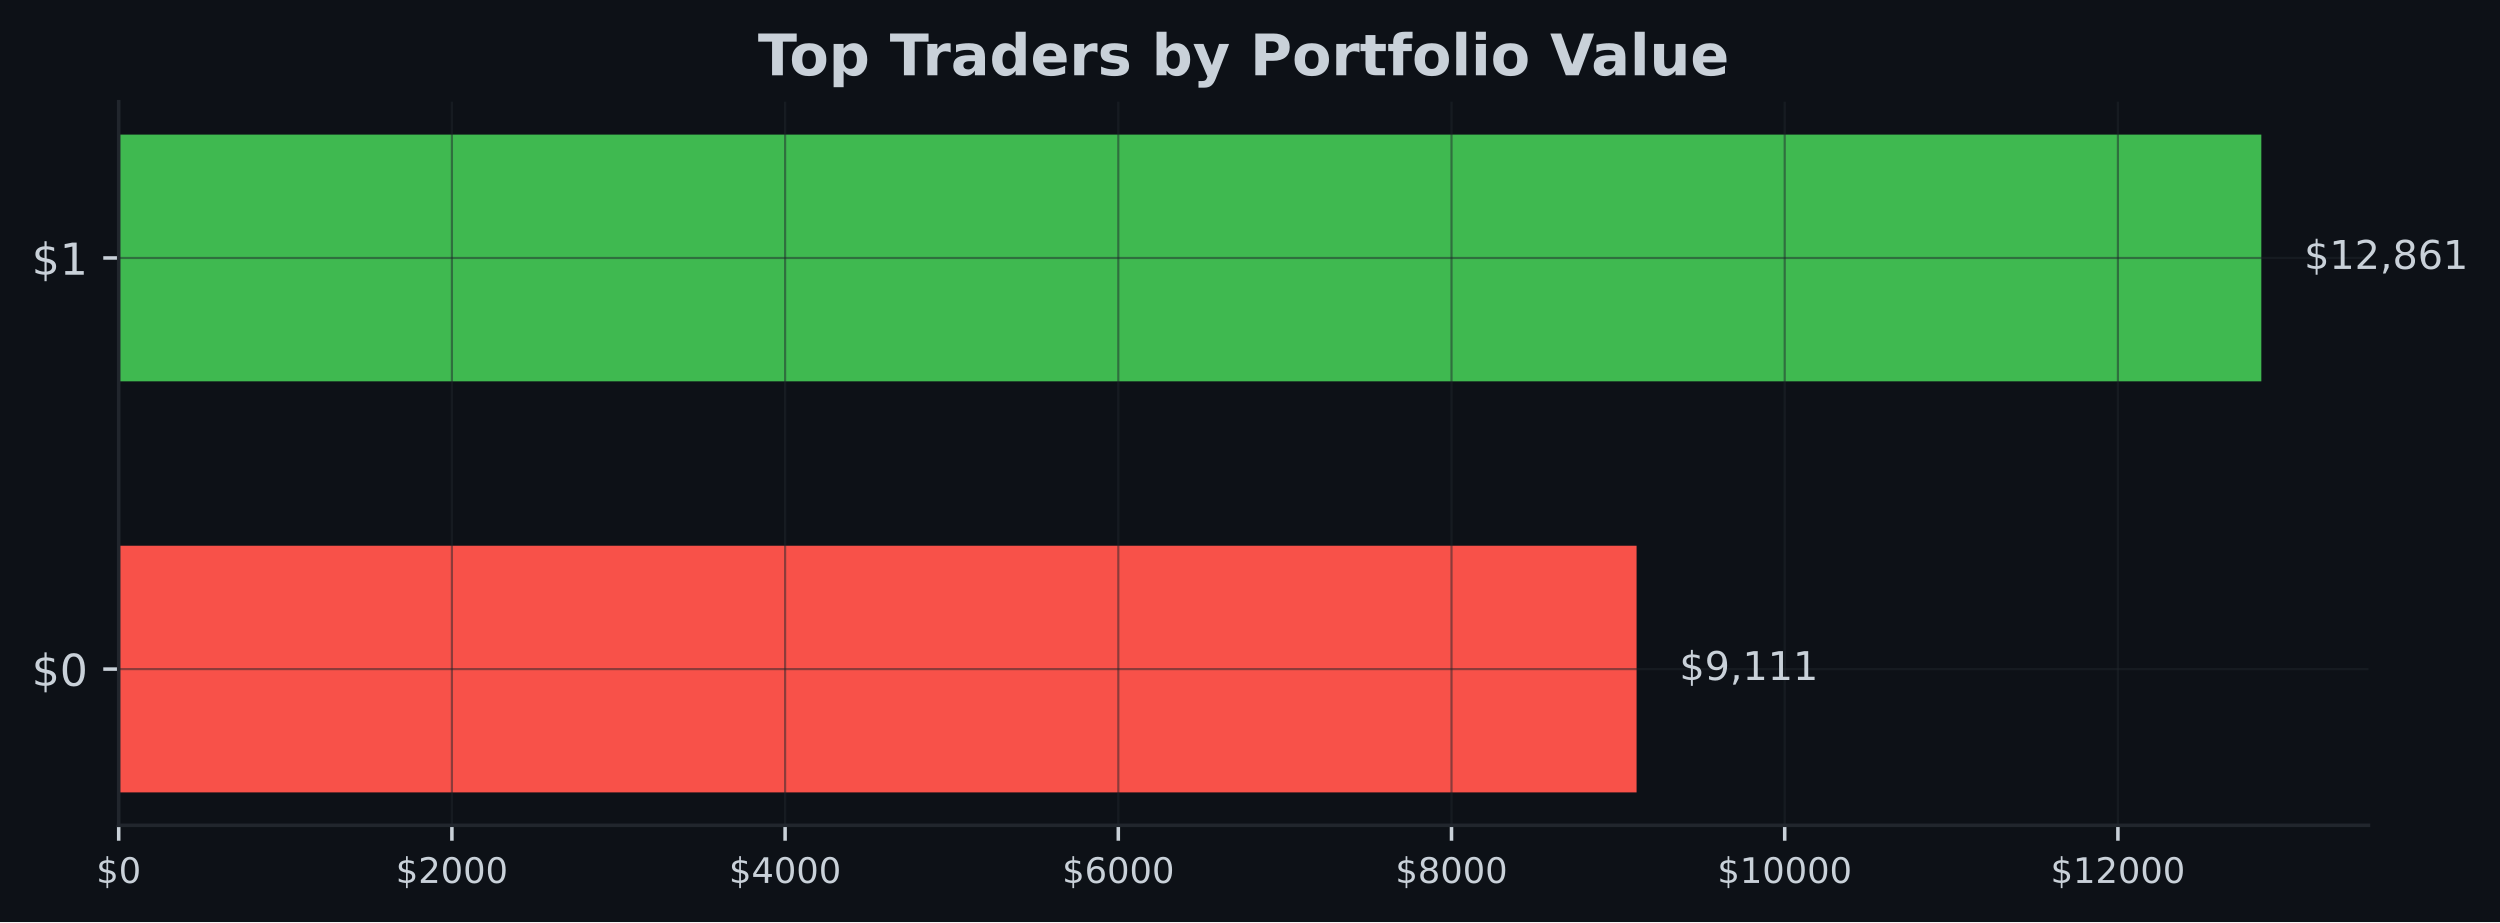
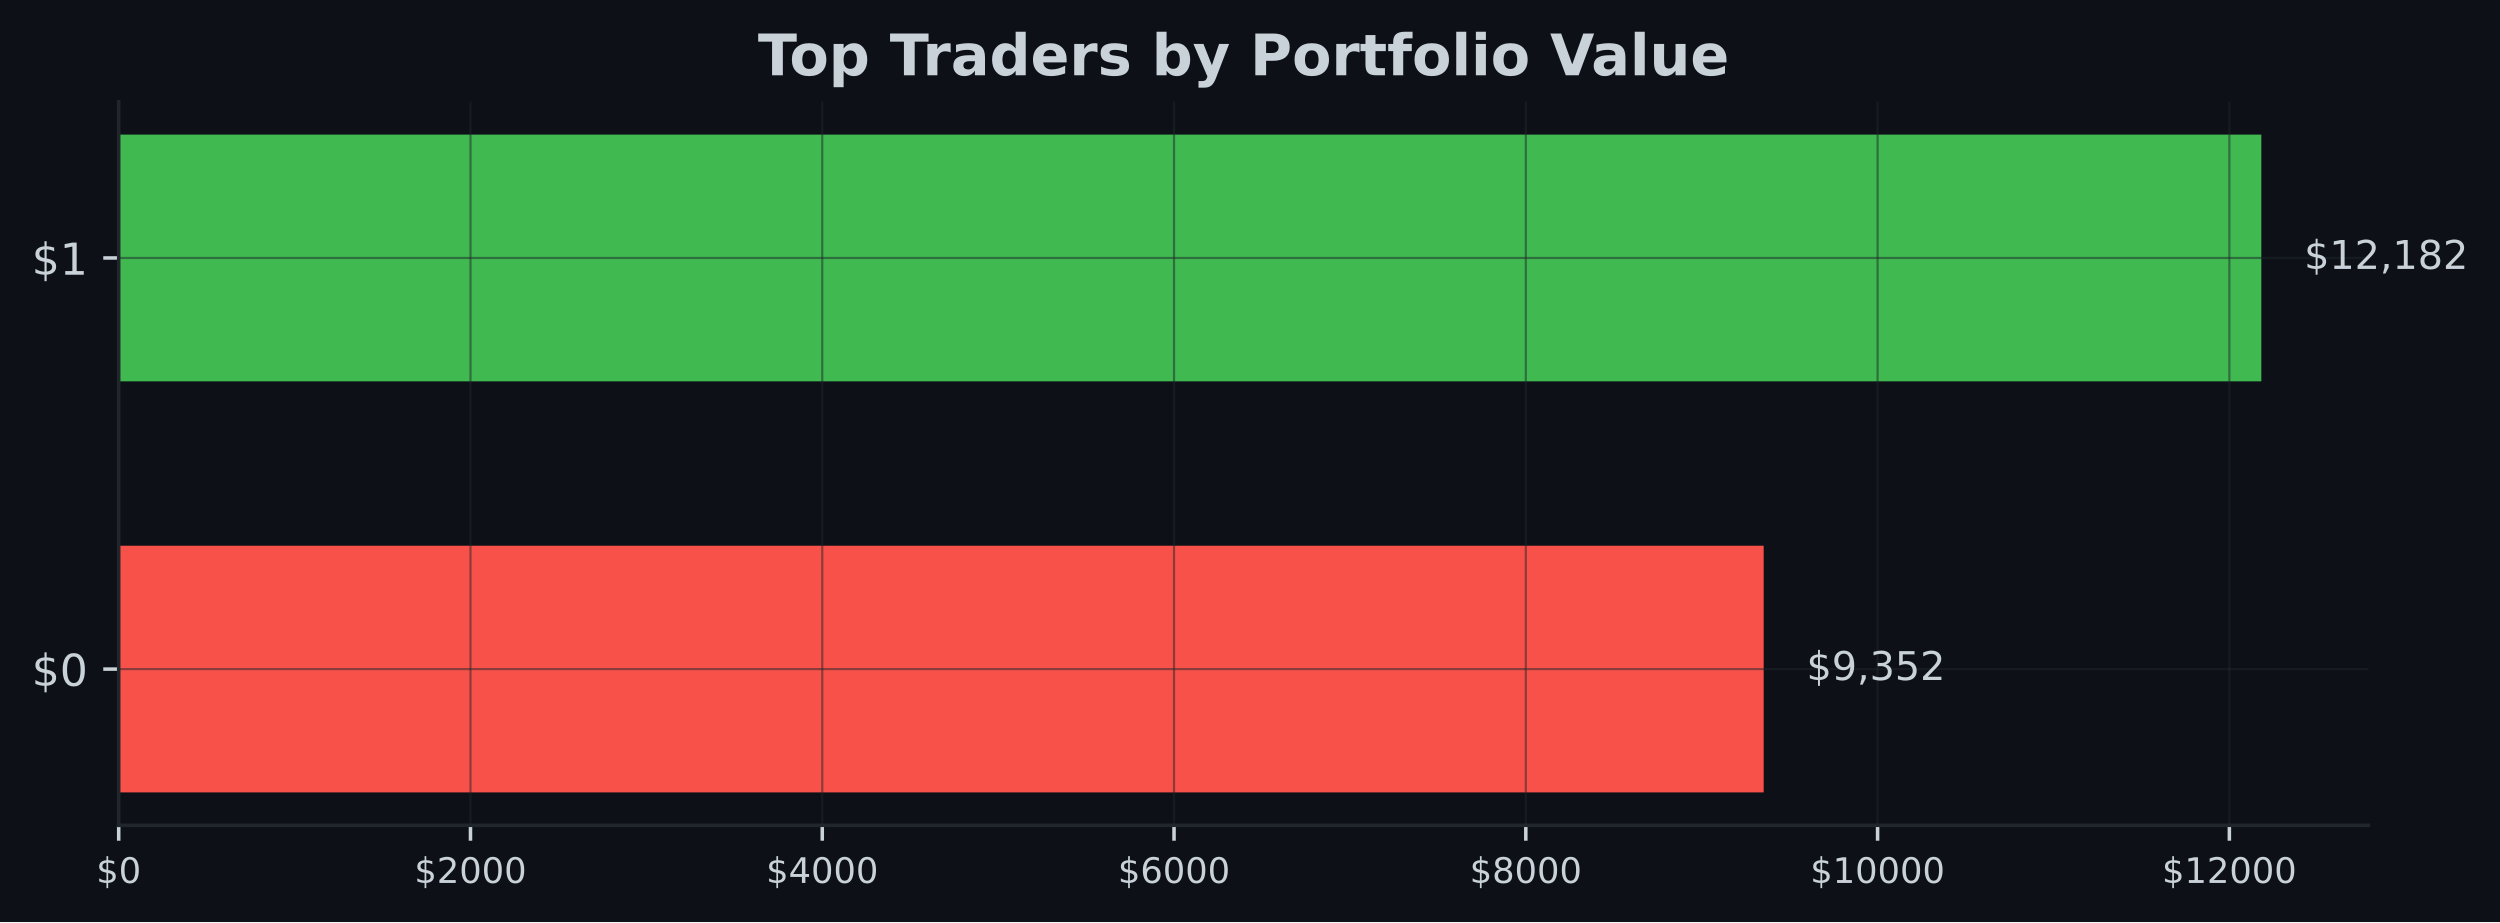
<svg xmlns="http://www.w3.org/2000/svg" xmlns:xlink="http://www.w3.org/1999/xlink" width="567.057pt" height="209.14pt" viewBox="0 0 567.057 209.14" version="1.1">
  <defs>
    <style type="text/css">*{stroke-linejoin: round; stroke-linecap: butt}</style>
  </defs>
  <g id="figure_1">
    <g id="patch_1">
      <path d="M 0 209.14  L 567.057 209.14  L 567.057 0  L 0 0  z " style="fill: #0d1117" />
    </g>
    <g id="axes_1">
      <g id="patch_2">
        <path d="M 26.925 187.198  L 537.219 187.198  L 537.219 23.078  L 26.925 23.078  z " style="fill: #0d1117" />
      </g>
      <g id="patch_3">
-         <path d="M 26.925 179.738  L 371.214 179.738  L 371.214 123.788  L 26.925 123.788  z " clip-path="url(#p26be2bf667)" style="fill: #f85149" />
+         <path d="M 26.925 179.738  L 400.044 179.738  L 400.044 123.788  L 26.925 123.788  z " clip-path="url(#pf31beb6125)" style="fill: #f85149" />
      </g>
      <g id="patch_4">
-         <path d="M 26.925 86.488  L 512.92 86.488  L 512.92 30.538  L 26.925 30.538  z " clip-path="url(#p26be2bf667)" style="fill: #3fb950" />
+         <path d="M 26.925 86.488  L 512.92 86.488  L 512.92 30.538  L 26.925 30.538  z " clip-path="url(#pf31beb6125)" style="fill: #3fb950" />
      </g>
      <g id="matplotlib.axis_1">
        <g id="xtick_1">
          <g id="line2d_1">
-             <path d="M 26.925 187.198  L 26.925 23.078  " clip-path="url(#p26be2bf667)" style="fill: none; stroke: #21262d; stroke-opacity: 0.5; stroke-width: 0.5; stroke-linecap: square" />
+             <path d="M 26.925 187.198  L 26.925 23.078  " clip-path="url(#pf31beb6125)" style="fill: none; stroke: #21262d; stroke-opacity: 0.5; stroke-width: 0.5; stroke-linecap: square" />
          </g>
          <g id="line2d_2">
            <defs>
-               <path id="m50ea0943cc" d="M 0 0  L 0 3.5  " style="stroke: #c9d1d9; stroke-width: 0.8" />
+               <path id="mdba985147a" d="M 0 0  L 0 3.5  " style="stroke: #c9d1d9; stroke-width: 0.8" />
            </defs>
            <g>
-               <use xlink:href="#m50ea0943cc" x="26.925" y="187.198" style="fill: #c9d1d9; stroke: #c9d1d9; stroke-width: 0.8" />
+               <use xlink:href="#mdba985147a" x="26.925" y="187.198" style="fill: #c9d1d9; stroke: #c9d1d9; stroke-width: 0.8" />
            </g>
          </g>
          <g id="text_1">
            <g style="fill: #c9d1d9" transform="translate(21.835 200.2767) scale(0.08 -0.08)">
              <defs>
                <path id="DejaVuSans-24" d="M 2163 -941  L 1850 -941  L 1847 0  Q 1519 6 1191 76  Q 863 147 531 288  L 531 850  Q 850 650 1176 548  Q 1503 447 1850 444  L 1850 1869  Q 1159 1981 845 2250  Q 531 2519 531 2988  Q 531 3497 872 3790  Q 1213 4084 1850 4128  L 1850 4863  L 2163 4863  L 2163 4138  Q 2453 4125 2725 4076  Q 2997 4028 3256 3944  L 3256 3397  Q 2997 3528 2723 3600  Q 2450 3672 2163 3684  L 2163 2350  Q 2872 2241 3206 1959  Q 3541 1678 3541 1191  Q 3541 663 3186 358  Q 2831 53 2163 6  L 2163 -941  z M 1850 2406  L 1850 3688  Q 1488 3647 1297 3481  Q 1106 3316 1106 3041  Q 1106 2772 1282 2622  Q 1459 2472 1850 2406  z M 2163 1806  L 2163 453  Q 2559 506 2761 678  Q 2963 850 2963 1131  Q 2963 1406 2770 1568  Q 2578 1731 2163 1806  z " transform="scale(0.015625)" />
                <path id="DejaVuSans-30" d="M 2034 4250  Q 1547 4250 1301 3770  Q 1056 3291 1056 2328  Q 1056 1369 1301 889  Q 1547 409 2034 409  Q 2525 409 2770 889  Q 3016 1369 3016 2328  Q 3016 3291 2770 3770  Q 2525 4250 2034 4250  z M 2034 4750  Q 2819 4750 3233 4129  Q 3647 3509 3647 2328  Q 3647 1150 3233 529  Q 2819 -91 2034 -91  Q 1250 -91 836 529  Q 422 1150 422 2328  Q 422 3509 836 4129  Q 1250 4750 2034 4750  z " transform="scale(0.015625)" />
              </defs>
              <use xlink:href="#DejaVuSans-24" />
              <use xlink:href="#DejaVuSans-30" transform="translate(63.62305 0)" />
            </g>
          </g>
        </g>
        <g id="xtick_2">
          <g id="line2d_3">
-             <path d="M 102.502 187.198  L 102.502 23.078  " clip-path="url(#p26be2bf667)" style="fill: none; stroke: #21262d; stroke-opacity: 0.5; stroke-width: 0.5; stroke-linecap: square" />
+             <path d="M 106.716 187.198  L 106.716 23.078  " clip-path="url(#pf31beb6125)" style="fill: none; stroke: #21262d; stroke-opacity: 0.5; stroke-width: 0.5; stroke-linecap: square" />
          </g>
          <g id="line2d_4">
            <g>
-               <use xlink:href="#m50ea0943cc" x="102.502" y="187.198" style="fill: #c9d1d9; stroke: #c9d1d9; stroke-width: 0.8" />
+               <use xlink:href="#mdba985147a" x="106.716" y="187.198" style="fill: #c9d1d9; stroke: #c9d1d9; stroke-width: 0.8" />
            </g>
          </g>
          <g id="text_2">
-             <g style="fill: #c9d1d9" transform="translate(89.77748 200.2767) scale(0.08 -0.08)">
+             <g style="fill: #c9d1d9" transform="translate(93.99079 200.2767) scale(0.08 -0.08)">
              <defs>
                <path id="DejaVuSans-32" d="M 1228 531  L 3431 531  L 3431 0  L 469 0  L 469 531  Q 828 903 1448 1529  Q 2069 2156 2228 2338  Q 2531 2678 2651 2914  Q 2772 3150 2772 3378  Q 2772 3750 2511 3984  Q 2250 4219 1831 4219  Q 1534 4219 1204 4116  Q 875 4013 500 3803  L 500 4441  Q 881 4594 1212 4672  Q 1544 4750 1819 4750  Q 2544 4750 2975 4387  Q 3406 4025 3406 3419  Q 3406 3131 3298 2873  Q 3191 2616 2906 2266  Q 2828 2175 2409 1742  Q 1991 1309 1228 531  z " transform="scale(0.015625)" />
              </defs>
              <use xlink:href="#DejaVuSans-24" />
              <use xlink:href="#DejaVuSans-32" transform="translate(63.62305 0)" />
              <use xlink:href="#DejaVuSans-30" transform="translate(127.2461 0)" />
              <use xlink:href="#DejaVuSans-30" transform="translate(190.8691 0)" />
              <use xlink:href="#DejaVuSans-30" transform="translate(254.4922 0)" />
            </g>
          </g>
        </g>
        <g id="xtick_3">
          <g id="line2d_5">
-             <path d="M 178.08 187.198  L 178.08 23.078  " clip-path="url(#p26be2bf667)" style="fill: none; stroke: #21262d; stroke-opacity: 0.5; stroke-width: 0.5; stroke-linecap: square" />
+             <path d="M 186.507 187.198  L 186.507 23.078  " clip-path="url(#pf31beb6125)" style="fill: none; stroke: #21262d; stroke-opacity: 0.5; stroke-width: 0.5; stroke-linecap: square" />
          </g>
          <g id="line2d_6">
            <g>
-               <use xlink:href="#m50ea0943cc" x="178.08" y="187.198" style="fill: #c9d1d9; stroke: #c9d1d9; stroke-width: 0.8" />
+               <use xlink:href="#mdba985147a" x="186.507" y="187.198" style="fill: #c9d1d9; stroke: #c9d1d9; stroke-width: 0.8" />
            </g>
          </g>
          <g id="text_3">
-             <g style="fill: #c9d1d9" transform="translate(165.355 200.2767) scale(0.08 -0.08)">
+             <g style="fill: #c9d1d9" transform="translate(173.7816 200.2767) scale(0.08 -0.08)">
              <defs>
                <path id="DejaVuSans-34" d="M 2419 4116  L 825 1625  L 2419 1625  L 2419 4116  z M 2253 4666  L 3047 4666  L 3047 1625  L 3713 1625  L 3713 1100  L 3047 1100  L 3047 0  L 2419 0  L 2419 1100  L 313 1100  L 313 1709  L 2253 4666  z " transform="scale(0.015625)" />
              </defs>
              <use xlink:href="#DejaVuSans-24" />
              <use xlink:href="#DejaVuSans-34" transform="translate(63.62305 0)" />
              <use xlink:href="#DejaVuSans-30" transform="translate(127.2461 0)" />
              <use xlink:href="#DejaVuSans-30" transform="translate(190.8691 0)" />
              <use xlink:href="#DejaVuSans-30" transform="translate(254.4922 0)" />
            </g>
          </g>
        </g>
        <g id="xtick_4">
          <g id="line2d_7">
-             <path d="M 253.657 187.198  L 253.657 23.078  " clip-path="url(#p26be2bf667)" style="fill: none; stroke: #21262d; stroke-opacity: 0.5; stroke-width: 0.5; stroke-linecap: square" />
+             <path d="M 266.297 187.198  L 266.297 23.078  " clip-path="url(#pf31beb6125)" style="fill: none; stroke: #21262d; stroke-opacity: 0.5; stroke-width: 0.5; stroke-linecap: square" />
          </g>
          <g id="line2d_8">
            <g>
-               <use xlink:href="#m50ea0943cc" x="253.657" y="187.198" style="fill: #c9d1d9; stroke: #c9d1d9; stroke-width: 0.8" />
+               <use xlink:href="#mdba985147a" x="266.297" y="187.198" style="fill: #c9d1d9; stroke: #c9d1d9; stroke-width: 0.8" />
            </g>
          </g>
          <g id="text_4">
-             <g style="fill: #c9d1d9" transform="translate(240.9324 200.2767) scale(0.08 -0.08)">
+             <g style="fill: #c9d1d9" transform="translate(253.5724 200.2767) scale(0.08 -0.08)">
              <defs>
                <path id="DejaVuSans-36" d="M 2113 2584  Q 1688 2584 1439 2293  Q 1191 2003 1191 1497  Q 1191 994 1439 701  Q 1688 409 2113 409  Q 2538 409 2786 701  Q 3034 994 3034 1497  Q 3034 2003 2786 2293  Q 2538 2584 2113 2584  z M 3366 4563  L 3366 3988  Q 3128 4100 2886 4159  Q 2644 4219 2406 4219  Q 1781 4219 1451 3797  Q 1122 3375 1075 2522  Q 1259 2794 1537 2939  Q 1816 3084 2150 3084  Q 2853 3084 3261 2657  Q 3669 2231 3669 1497  Q 3669 778 3244 343  Q 2819 -91 2113 -91  Q 1303 -91 875 529  Q 447 1150 447 2328  Q 447 3434 972 4092  Q 1497 4750 2381 4750  Q 2619 4750 2861 4703  Q 3103 4656 3366 4563  z " transform="scale(0.015625)" />
              </defs>
              <use xlink:href="#DejaVuSans-24" />
              <use xlink:href="#DejaVuSans-36" transform="translate(63.62305 0)" />
              <use xlink:href="#DejaVuSans-30" transform="translate(127.2461 0)" />
              <use xlink:href="#DejaVuSans-30" transform="translate(190.8691 0)" />
              <use xlink:href="#DejaVuSans-30" transform="translate(254.4922 0)" />
            </g>
          </g>
        </g>
        <g id="xtick_5">
          <g id="line2d_9">
-             <path d="M 329.235 187.198  L 329.235 23.078  " clip-path="url(#p26be2bf667)" style="fill: none; stroke: #21262d; stroke-opacity: 0.5; stroke-width: 0.5; stroke-linecap: square" />
+             <path d="M 346.088 187.198  L 346.088 23.078  " clip-path="url(#pf31beb6125)" style="fill: none; stroke: #21262d; stroke-opacity: 0.5; stroke-width: 0.5; stroke-linecap: square" />
          </g>
          <g id="line2d_10">
            <g>
-               <use xlink:href="#m50ea0943cc" x="329.235" y="187.198" style="fill: #c9d1d9; stroke: #c9d1d9; stroke-width: 0.8" />
+               <use xlink:href="#mdba985147a" x="346.088" y="187.198" style="fill: #c9d1d9; stroke: #c9d1d9; stroke-width: 0.8" />
            </g>
          </g>
          <g id="text_5">
-             <g style="fill: #c9d1d9" transform="translate(316.5099 200.2767) scale(0.08 -0.08)">
+             <g style="fill: #c9d1d9" transform="translate(333.3632 200.2767) scale(0.08 -0.08)">
              <defs>
                <path id="DejaVuSans-38" d="M 2034 2216  Q 1584 2216 1326 1975  Q 1069 1734 1069 1313  Q 1069 891 1326 650  Q 1584 409 2034 409  Q 2484 409 2743 651  Q 3003 894 3003 1313  Q 3003 1734 2745 1975  Q 2488 2216 2034 2216  z M 1403 2484  Q 997 2584 770 2862  Q 544 3141 544 3541  Q 544 4100 942 4425  Q 1341 4750 2034 4750  Q 2731 4750 3128 4425  Q 3525 4100 3525 3541  Q 3525 3141 3298 2862  Q 3072 2584 2669 2484  Q 3125 2378 3379 2068  Q 3634 1759 3634 1313  Q 3634 634 3220 271  Q 2806 -91 2034 -91  Q 1263 -91 848 271  Q 434 634 434 1313  Q 434 1759 690 2068  Q 947 2378 1403 2484  z M 1172 3481  Q 1172 3119 1398 2916  Q 1625 2713 2034 2713  Q 2441 2713 2670 2916  Q 2900 3119 2900 3481  Q 2900 3844 2670 4047  Q 2441 4250 2034 4250  Q 1625 4250 1398 4047  Q 1172 3844 1172 3481  z " transform="scale(0.015625)" />
              </defs>
              <use xlink:href="#DejaVuSans-24" />
              <use xlink:href="#DejaVuSans-38" transform="translate(63.62305 0)" />
              <use xlink:href="#DejaVuSans-30" transform="translate(127.2461 0)" />
              <use xlink:href="#DejaVuSans-30" transform="translate(190.8691 0)" />
              <use xlink:href="#DejaVuSans-30" transform="translate(254.4922 0)" />
            </g>
          </g>
        </g>
        <g id="xtick_6">
          <g id="line2d_11">
-             <path d="M 404.812 187.198  L 404.812 23.078  " clip-path="url(#p26be2bf667)" style="fill: none; stroke: #21262d; stroke-opacity: 0.5; stroke-width: 0.5; stroke-linecap: square" />
+             <path d="M 425.879 187.198  L 425.879 23.078  " clip-path="url(#pf31beb6125)" style="fill: none; stroke: #21262d; stroke-opacity: 0.5; stroke-width: 0.5; stroke-linecap: square" />
          </g>
          <g id="line2d_12">
            <g>
-               <use xlink:href="#m50ea0943cc" x="404.812" y="187.198" style="fill: #c9d1d9; stroke: #c9d1d9; stroke-width: 0.8" />
+               <use xlink:href="#mdba985147a" x="425.879" y="187.198" style="fill: #c9d1d9; stroke: #c9d1d9; stroke-width: 0.8" />
            </g>
          </g>
          <g id="text_6">
-             <g style="fill: #c9d1d9" transform="translate(389.5424 200.2767) scale(0.08 -0.08)">
+             <g style="fill: #c9d1d9" transform="translate(410.609 200.2767) scale(0.08 -0.08)">
              <defs>
                <path id="DejaVuSans-31" d="M 794 531  L 1825 531  L 1825 4091  L 703 3866  L 703 4441  L 1819 4666  L 2450 4666  L 2450 531  L 3481 531  L 3481 0  L 794 0  L 794 531  z " transform="scale(0.015625)" />
              </defs>
              <use xlink:href="#DejaVuSans-24" />
              <use xlink:href="#DejaVuSans-31" transform="translate(63.62305 0)" />
              <use xlink:href="#DejaVuSans-30" transform="translate(127.2461 0)" />
              <use xlink:href="#DejaVuSans-30" transform="translate(190.8691 0)" />
              <use xlink:href="#DejaVuSans-30" transform="translate(254.4922 0)" />
              <use xlink:href="#DejaVuSans-30" transform="translate(318.1152 0)" />
            </g>
          </g>
        </g>
        <g id="xtick_7">
          <g id="line2d_13">
-             <path d="M 480.39 187.198  L 480.39 23.078  " clip-path="url(#p26be2bf667)" style="fill: none; stroke: #21262d; stroke-opacity: 0.5; stroke-width: 0.5; stroke-linecap: square" />
+             <path d="M 505.67 187.198  L 505.67 23.078  " clip-path="url(#pf31beb6125)" style="fill: none; stroke: #21262d; stroke-opacity: 0.5; stroke-width: 0.5; stroke-linecap: square" />
          </g>
          <g id="line2d_14">
            <g>
-               <use xlink:href="#m50ea0943cc" x="480.39" y="187.198" style="fill: #c9d1d9; stroke: #c9d1d9; stroke-width: 0.8" />
+               <use xlink:href="#mdba985147a" x="505.67" y="187.198" style="fill: #c9d1d9; stroke: #c9d1d9; stroke-width: 0.8" />
            </g>
          </g>
          <g id="text_7">
-             <g style="fill: #c9d1d9" transform="translate(465.1199 200.2767) scale(0.08 -0.08)">
+             <g style="fill: #c9d1d9" transform="translate(490.3998 200.2767) scale(0.08 -0.08)">
              <use xlink:href="#DejaVuSans-24" />
              <use xlink:href="#DejaVuSans-31" transform="translate(63.62305 0)" />
              <use xlink:href="#DejaVuSans-32" transform="translate(127.2461 0)" />
              <use xlink:href="#DejaVuSans-30" transform="translate(190.8691 0)" />
              <use xlink:href="#DejaVuSans-30" transform="translate(254.4922 0)" />
              <use xlink:href="#DejaVuSans-30" transform="translate(318.1152 0)" />
            </g>
          </g>
        </g>
      </g>
      <g id="matplotlib.axis_2">
        <g id="ytick_1">
          <g id="line2d_15">
-             <path d="M 26.925 151.763  L 537.219 151.763  " clip-path="url(#p26be2bf667)" style="fill: none; stroke: #21262d; stroke-opacity: 0.5; stroke-width: 0.5; stroke-linecap: square" />
+             <path d="M 26.925 151.763  L 537.219 151.763  " clip-path="url(#pf31beb6125)" style="fill: none; stroke: #21262d; stroke-opacity: 0.5; stroke-width: 0.5; stroke-linecap: square" />
          </g>
          <g id="line2d_16">
            <defs>
-               <path id="ma521e5d354" d="M 0 0  L -3.5 0  " style="stroke: #c9d1d9; stroke-width: 0.8" />
+               <path id="md3e3507e83" d="M 0 0  L -3.5 0  " style="stroke: #c9d1d9; stroke-width: 0.8" />
            </defs>
            <g>
-               <use xlink:href="#ma521e5d354" x="26.925" y="151.763" style="fill: #c9d1d9; stroke: #c9d1d9; stroke-width: 0.8" />
+               <use xlink:href="#md3e3507e83" x="26.925" y="151.763" style="fill: #c9d1d9; stroke: #c9d1d9; stroke-width: 0.8" />
            </g>
          </g>
          <g id="text_8">
            <g style="fill: #c9d1d9" transform="translate(7.2 155.5622) scale(0.1 -0.1)">
              <use xlink:href="#DejaVuSans-24" />
              <use xlink:href="#DejaVuSans-30" transform="translate(63.62305 0)" />
            </g>
          </g>
        </g>
        <g id="ytick_2">
          <g id="line2d_17">
-             <path d="M 26.925 58.513  L 537.219 58.513  " clip-path="url(#p26be2bf667)" style="fill: none; stroke: #21262d; stroke-opacity: 0.5; stroke-width: 0.5; stroke-linecap: square" />
+             <path d="M 26.925 58.513  L 537.219 58.513  " clip-path="url(#pf31beb6125)" style="fill: none; stroke: #21262d; stroke-opacity: 0.5; stroke-width: 0.5; stroke-linecap: square" />
          </g>
          <g id="line2d_18">
            <g>
-               <use xlink:href="#ma521e5d354" x="26.925" y="58.513" style="fill: #c9d1d9; stroke: #c9d1d9; stroke-width: 0.8" />
+               <use xlink:href="#md3e3507e83" x="26.925" y="58.513" style="fill: #c9d1d9; stroke: #c9d1d9; stroke-width: 0.8" />
            </g>
          </g>
          <g id="text_9">
            <g style="fill: #c9d1d9" transform="translate(7.2 62.31219) scale(0.1 -0.1)">
              <use xlink:href="#DejaVuSans-24" />
              <use xlink:href="#DejaVuSans-31" transform="translate(63.62305 0)" />
            </g>
          </g>
        </g>
      </g>
      <g id="patch_5">
        <path d="M 26.925 187.198  L 26.925 23.078  " style="fill: none; stroke: #21262d; stroke-width: 0.8; stroke-linejoin: miter; stroke-linecap: square" />
      </g>
      <g id="patch_6">
        <path d="M 26.925 187.198  L 537.219 187.198  " style="fill: none; stroke: #21262d; stroke-width: 0.8; stroke-linejoin: miter; stroke-linecap: square" />
      </g>
      <g id="text_10">
-         <g style="fill: #c9d1d9" transform="translate(380.9336 154.2464) scale(0.09 -0.09)">
+         <g style="fill: #c9d1d9" transform="translate(409.7638 154.2464) scale(0.09 -0.09)">
          <defs>
            <path id="DejaVuSans-39" d="M 703 97  L 703 672  Q 941 559 1184 500  Q 1428 441 1663 441  Q 2288 441 2617 861  Q 2947 1281 2994 2138  Q 2813 1869 2534 1725  Q 2256 1581 1919 1581  Q 1219 1581 811 2004  Q 403 2428 403 3163  Q 403 3881 828 4315  Q 1253 4750 1959 4750  Q 2769 4750 3195 4129  Q 3622 3509 3622 2328  Q 3622 1225 3098 567  Q 2575 -91 1691 -91  Q 1453 -91 1209 -44  Q 966 3 703 97  z M 1959 2075  Q 2384 2075 2632 2365  Q 2881 2656 2881 3163  Q 2881 3666 2632 3958  Q 2384 4250 1959 4250  Q 1534 4250 1286 3958  Q 1038 3666 1038 3163  Q 1038 2656 1286 2365  Q 1534 2075 1959 2075  z " transform="scale(0.015625)" />
            <path id="DejaVuSans-2c" d="M 750 794  L 1409 794  L 1409 256  L 897 -744  L 494 -744  L 750 256  L 750 794  z " transform="scale(0.015625)" />
+             <path id="DejaVuSans-33" d="M 2597 2516  Q 3050 2419 3304 2112  Q 3559 1806 3559 1356  Q 3559 666 3084 287  Q 2609 -91 1734 -91  Q 1441 -91 1130 -33  Q 819 25 488 141  L 488 750  Q 750 597 1062 519  Q 1375 441 1716 441  Q 2309 441 2620 675  Q 2931 909 2931 1356  Q 2931 1769 2642 2001  Q 2353 2234 1838 2234  L 1294 2234  L 1294 2753  L 1863 2753  Q 2328 2753 2575 2939  Q 2822 3125 2822 3475  Q 2822 3834 2567 4026  Q 2313 4219 1838 4219  Q 1578 4219 1281 4162  Q 984 4106 628 3988  L 628 4550  Q 988 4650 1302 4700  Q 1616 4750 1894 4750  Q 2613 4750 3031 4423  Q 3450 4097 3450 3541  Q 3450 3153 3228 2886  Q 3006 2619 2597 2516  z " transform="scale(0.015625)" />
+             <path id="DejaVuSans-35" d="M 691 4666  L 3169 4666  L 3169 4134  L 1269 4134  L 1269 2991  Q 1406 3038 1543 3061  Q 1681 3084 1819 3084  Q 2600 3084 3056 2656  Q 3513 2228 3513 1497  Q 3513 744 3044 326  Q 2575 -91 1722 -91  Q 1428 -91 1123 -41  Q 819 9 494 109  L 494 744  Q 775 591 1075 516  Q 1375 441 1709 441  Q 2250 441 2565 725  Q 2881 1009 2881 1497  Q 2881 1984 2565 2268  Q 2250 2553 1709 2553  Q 1456 2553 1204 2497  Q 953 2441 691 2322  L 691 4666  z " transform="scale(0.015625)" />
          </defs>
          <use xlink:href="#DejaVuSans-24" />
          <use xlink:href="#DejaVuSans-39" transform="translate(63.62305 0)" />
          <use xlink:href="#DejaVuSans-2c" transform="translate(127.2461 0)" />
-           <use xlink:href="#DejaVuSans-31" transform="translate(159.0332 0)" />
-           <use xlink:href="#DejaVuSans-31" transform="translate(222.6562 0)" />
-           <use xlink:href="#DejaVuSans-31" transform="translate(286.2793 0)" />
+           <use xlink:href="#DejaVuSans-33" transform="translate(159.0332 0)" />
+           <use xlink:href="#DejaVuSans-35" transform="translate(222.6562 0)" />
+           <use xlink:href="#DejaVuSans-32" transform="translate(286.2793 0)" />
        </g>
      </g>
      <g id="text_11">
        <g style="fill: #c9d1d9" transform="translate(522.6394 60.99641) scale(0.09 -0.09)">
          <use xlink:href="#DejaVuSans-24" />
          <use xlink:href="#DejaVuSans-31" transform="translate(63.62305 0)" />
          <use xlink:href="#DejaVuSans-32" transform="translate(127.2461 0)" />
          <use xlink:href="#DejaVuSans-2c" transform="translate(190.8691 0)" />
-           <use xlink:href="#DejaVuSans-38" transform="translate(222.6562 0)" />
-           <use xlink:href="#DejaVuSans-36" transform="translate(286.2793 0)" />
-           <use xlink:href="#DejaVuSans-31" transform="translate(349.9023 0)" />
+           <use xlink:href="#DejaVuSans-31" transform="translate(222.6562 0)" />
+           <use xlink:href="#DejaVuSans-38" transform="translate(286.2793 0)" />
+           <use xlink:href="#DejaVuSans-32" transform="translate(349.9023 0)" />
        </g>
      </g>
      <g id="text_12">
        <g style="fill: #c9d1d9" transform="translate(171.9124 17.07797) scale(0.13 -0.13)">
          <defs>
            <path id="DejaVuSans-Bold-54" d="M 31 4666  L 4331 4666  L 4331 3756  L 2784 3756  L 2784 0  L 1581 0  L 1581 3756  L 31 3756  L 31 4666  z " transform="scale(0.015625)" />
            <path id="DejaVuSans-Bold-6f" d="M 2203 2784  Q 1831 2784 1636 2517  Q 1441 2250 1441 1747  Q 1441 1244 1636 976  Q 1831 709 2203 709  Q 2569 709 2762 976  Q 2956 1244 2956 1747  Q 2956 2250 2762 2517  Q 2569 2784 2203 2784  z M 2203 3584  Q 3106 3584 3614 3096  Q 4122 2609 4122 1747  Q 4122 884 3614 396  Q 3106 -91 2203 -91  Q 1297 -91 786 396  Q 275 884 275 1747  Q 275 2609 786 3096  Q 1297 3584 2203 3584  z " transform="scale(0.015625)" />
            <path id="DejaVuSans-Bold-70" d="M 1656 506  L 1656 -1331  L 538 -1331  L 538 3500  L 1656 3500  L 1656 2988  Q 1888 3294 2169 3439  Q 2450 3584 2816 3584  Q 3463 3584 3878 3070  Q 4294 2556 4294 1747  Q 4294 938 3878 423  Q 3463 -91 2816 -91  Q 2450 -91 2169 54  Q 1888 200 1656 506  z M 2400 2772  Q 2041 2772 1848 2508  Q 1656 2244 1656 1747  Q 1656 1250 1848 986  Q 2041 722 2400 722  Q 2759 722 2948 984  Q 3138 1247 3138 1747  Q 3138 2247 2948 2509  Q 2759 2772 2400 2772  z " transform="scale(0.015625)" />
            <path id="DejaVuSans-Bold-20" transform="scale(0.015625)" />
            <path id="DejaVuSans-Bold-72" d="M 3138 2547  Q 2991 2616 2845 2648  Q 2700 2681 2553 2681  Q 2122 2681 1889 2404  Q 1656 2128 1656 1613  L 1656 0  L 538 0  L 538 3500  L 1656 3500  L 1656 2925  Q 1872 3269 2151 3426  Q 2431 3584 2822 3584  Q 2878 3584 2943 3579  Q 3009 3575 3134 3559  L 3138 2547  z " transform="scale(0.015625)" />
            <path id="DejaVuSans-Bold-61" d="M 2106 1575  Q 1756 1575 1579 1456  Q 1403 1338 1403 1106  Q 1403 894 1545 773  Q 1688 653 1941 653  Q 2256 653 2472 879  Q 2688 1106 2688 1447  L 2688 1575  L 2106 1575  z M 3816 1997  L 3816 0  L 2688 0  L 2688 519  Q 2463 200 2181 54  Q 1900 -91 1497 -91  Q 953 -91 614 226  Q 275 544 275 1050  Q 275 1666 698 1953  Q 1122 2241 2028 2241  L 2688 2241  L 2688 2328  Q 2688 2594 2478 2717  Q 2269 2841 1825 2841  Q 1466 2841 1156 2769  Q 847 2697 581 2553  L 581 3406  Q 941 3494 1303 3539  Q 1666 3584 2028 3584  Q 2975 3584 3395 3211  Q 3816 2838 3816 1997  z " transform="scale(0.015625)" />
            <path id="DejaVuSans-Bold-64" d="M 2919 2988  L 2919 4863  L 4044 4863  L 4044 0  L 2919 0  L 2919 506  Q 2688 197 2409 53  Q 2131 -91 1766 -91  Q 1119 -91 703 423  Q 288 938 288 1747  Q 288 2556 703 3070  Q 1119 3584 1766 3584  Q 2128 3584 2408 3439  Q 2688 3294 2919 2988  z M 2181 722  Q 2541 722 2730 984  Q 2919 1247 2919 1747  Q 2919 2247 2730 2509  Q 2541 2772 2181 2772  Q 1825 2772 1636 2509  Q 1447 2247 1447 1747  Q 1447 1247 1636 984  Q 1825 722 2181 722  z " transform="scale(0.015625)" />
            <path id="DejaVuSans-Bold-65" d="M 4031 1759  L 4031 1441  L 1416 1441  Q 1456 1047 1700 850  Q 1944 653 2381 653  Q 2734 653 3104 758  Q 3475 863 3866 1075  L 3866 213  Q 3469 63 3072 -14  Q 2675 -91 2278 -91  Q 1328 -91 801 392  Q 275 875 275 1747  Q 275 2603 792 3093  Q 1309 3584 2216 3584  Q 3041 3584 3536 3087  Q 4031 2591 4031 1759  z M 2881 2131  Q 2881 2450 2695 2645  Q 2509 2841 2209 2841  Q 1884 2841 1681 2658  Q 1478 2475 1428 2131  L 2881 2131  z " transform="scale(0.015625)" />
            <path id="DejaVuSans-Bold-73" d="M 3272 3391  L 3272 2541  Q 2913 2691 2578 2766  Q 2244 2841 1947 2841  Q 1628 2841 1473 2761  Q 1319 2681 1319 2516  Q 1319 2381 1436 2309  Q 1553 2238 1856 2203  L 2053 2175  Q 2913 2066 3209 1816  Q 3506 1566 3506 1031  Q 3506 472 3093 190  Q 2681 -91 1863 -91  Q 1516 -91 1145 -36  Q 775 19 384 128  L 384 978  Q 719 816 1070 734  Q 1422 653 1784 653  Q 2113 653 2278 743  Q 2444 834 2444 1013  Q 2444 1163 2330 1236  Q 2216 1309 1875 1350  L 1678 1375  Q 931 1469 631 1722  Q 331 1975 331 2491  Q 331 3047 712 3315  Q 1094 3584 1881 3584  Q 2191 3584 2531 3537  Q 2872 3491 3272 3391  z " transform="scale(0.015625)" />
            <path id="DejaVuSans-Bold-62" d="M 2400 722  Q 2759 722 2948 984  Q 3138 1247 3138 1747  Q 3138 2247 2948 2509  Q 2759 2772 2400 2772  Q 2041 2772 1848 2508  Q 1656 2244 1656 1747  Q 1656 1250 1848 986  Q 2041 722 2400 722  z M 1656 2988  Q 1888 3294 2169 3439  Q 2450 3584 2816 3584  Q 3463 3584 3878 3070  Q 4294 2556 4294 1747  Q 4294 938 3878 423  Q 3463 -91 2816 -91  Q 2450 -91 2169 54  Q 1888 200 1656 506  L 1656 0  L 538 0  L 538 4863  L 1656 4863  L 1656 2988  z " transform="scale(0.015625)" />
            <path id="DejaVuSans-Bold-79" d="M 78 3500  L 1197 3500  L 2138 1125  L 2938 3500  L 4056 3500  L 2584 -331  Q 2363 -916 2067 -1148  Q 1772 -1381 1288 -1381  L 641 -1381  L 641 -647  L 991 -647  Q 1275 -647 1404 -556  Q 1534 -466 1606 -231  L 1638 -134  L 78 3500  z " transform="scale(0.015625)" />
            <path id="DejaVuSans-Bold-50" d="M 588 4666  L 2584 4666  Q 3475 4666 3951 4270  Q 4428 3875 4428 3144  Q 4428 2409 3951 2014  Q 3475 1619 2584 1619  L 1791 1619  L 1791 0  L 588 0  L 588 4666  z M 1791 3794  L 1791 2491  L 2456 2491  Q 2806 2491 2997 2661  Q 3188 2831 3188 3144  Q 3188 3456 2997 3625  Q 2806 3794 2456 3794  L 1791 3794  z " transform="scale(0.015625)" />
            <path id="DejaVuSans-Bold-74" d="M 1759 4494  L 1759 3500  L 2913 3500  L 2913 2700  L 1759 2700  L 1759 1216  Q 1759 972 1856 886  Q 1953 800 2241 800  L 2816 800  L 2816 0  L 1856 0  Q 1194 0 917 276  Q 641 553 641 1216  L 641 2700  L 84 2700  L 84 3500  L 641 3500  L 641 4494  L 1759 4494  z " transform="scale(0.015625)" />
            <path id="DejaVuSans-Bold-66" d="M 2841 4863  L 2841 4128  L 2222 4128  Q 1984 4128 1890 4042  Q 1797 3956 1797 3744  L 1797 3500  L 2753 3500  L 2753 2700  L 1797 2700  L 1797 0  L 678 0  L 678 2700  L 122 2700  L 122 3500  L 678 3500  L 678 3744  Q 678 4316 997 4589  Q 1316 4863 1984 4863  L 2841 4863  z " transform="scale(0.015625)" />
            <path id="DejaVuSans-Bold-6c" d="M 538 4863  L 1656 4863  L 1656 0  L 538 0  L 538 4863  z " transform="scale(0.015625)" />
            <path id="DejaVuSans-Bold-69" d="M 538 3500  L 1656 3500  L 1656 0  L 538 0  L 538 3500  z M 538 4863  L 1656 4863  L 1656 3950  L 538 3950  L 538 4863  z " transform="scale(0.015625)" />
            <path id="DejaVuSans-Bold-56" d="M 31 4666  L 1241 4666  L 2478 1222  L 3713 4666  L 4922 4666  L 3194 0  L 1759 0  L 31 4666  z " transform="scale(0.015625)" />
            <path id="DejaVuSans-Bold-75" d="M 500 1363  L 500 3500  L 1625 3500  L 1625 3150  Q 1625 2866 1622 2436  Q 1619 2006 1619 1863  Q 1619 1441 1641 1255  Q 1663 1069 1716 984  Q 1784 875 1895 815  Q 2006 756 2150 756  Q 2500 756 2700 1025  Q 2900 1294 2900 1772  L 2900 3500  L 4019 3500  L 4019 0  L 2900 0  L 2900 506  Q 2647 200 2364 54  Q 2081 -91 1741 -91  Q 1134 -91 817 281  Q 500 653 500 1363  z " transform="scale(0.015625)" />
          </defs>
          <use xlink:href="#DejaVuSans-Bold-54" />
          <use xlink:href="#DejaVuSans-Bold-6f" transform="translate(54.96289 0)" />
          <use xlink:href="#DejaVuSans-Bold-70" transform="translate(123.6641 0)" />
          <use xlink:href="#DejaVuSans-Bold-20" transform="translate(195.2461 0)" />
          <use xlink:href="#DejaVuSans-Bold-54" transform="translate(230.0605 0)" />
          <use xlink:href="#DejaVuSans-Bold-72" transform="translate(287.2734 0)" />
          <use xlink:href="#DejaVuSans-Bold-61" transform="translate(336.5898 0)" />
          <use xlink:href="#DejaVuSans-Bold-64" transform="translate(404.0703 0)" />
          <use xlink:href="#DejaVuSans-Bold-65" transform="translate(475.6523 0)" />
          <use xlink:href="#DejaVuSans-Bold-72" transform="translate(543.4746 0)" />
          <use xlink:href="#DejaVuSans-Bold-73" transform="translate(592.791 0)" />
          <use xlink:href="#DejaVuSans-Bold-20" transform="translate(652.3125 0)" />
          <use xlink:href="#DejaVuSans-Bold-62" transform="translate(687.127 0)" />
          <use xlink:href="#DejaVuSans-Bold-79" transform="translate(758.709 0)" />
          <use xlink:href="#DejaVuSans-Bold-20" transform="translate(823.8945 0)" />
          <use xlink:href="#DejaVuSans-Bold-50" transform="translate(858.709 0)" />
          <use xlink:href="#DejaVuSans-Bold-6f" transform="translate(932 0)" />
          <use xlink:href="#DejaVuSans-Bold-72" transform="translate(1000.701 0)" />
          <use xlink:href="#DejaVuSans-Bold-74" transform="translate(1050.018 0)" />
          <use xlink:href="#DejaVuSans-Bold-66" transform="translate(1097.82 0)" />
          <use xlink:href="#DejaVuSans-Bold-6f" transform="translate(1141.326 0)" />
          <use xlink:href="#DejaVuSans-Bold-6c" transform="translate(1210.027 0)" />
          <use xlink:href="#DejaVuSans-Bold-69" transform="translate(1244.305 0)" />
          <use xlink:href="#DejaVuSans-Bold-6f" transform="translate(1278.582 0)" />
          <use xlink:href="#DejaVuSans-Bold-20" transform="translate(1347.283 0)" />
          <use xlink:href="#DejaVuSans-Bold-56" transform="translate(1382.098 0)" />
          <use xlink:href="#DejaVuSans-Bold-61" transform="translate(1453.99 0)" />
          <use xlink:href="#DejaVuSans-Bold-6c" transform="translate(1521.471 0)" />
          <use xlink:href="#DejaVuSans-Bold-75" transform="translate(1555.748 0)" />
          <use xlink:href="#DejaVuSans-Bold-65" transform="translate(1626.939 0)" />
        </g>
      </g>
    </g>
  </g>
  <defs>
-     <clipPath id="p26be2bf667">
+     <clipPath id="pf31beb6125">
      <rect x="26.925" y="23.078" width="510.294" height="164.12" />
    </clipPath>
  </defs>
</svg>
